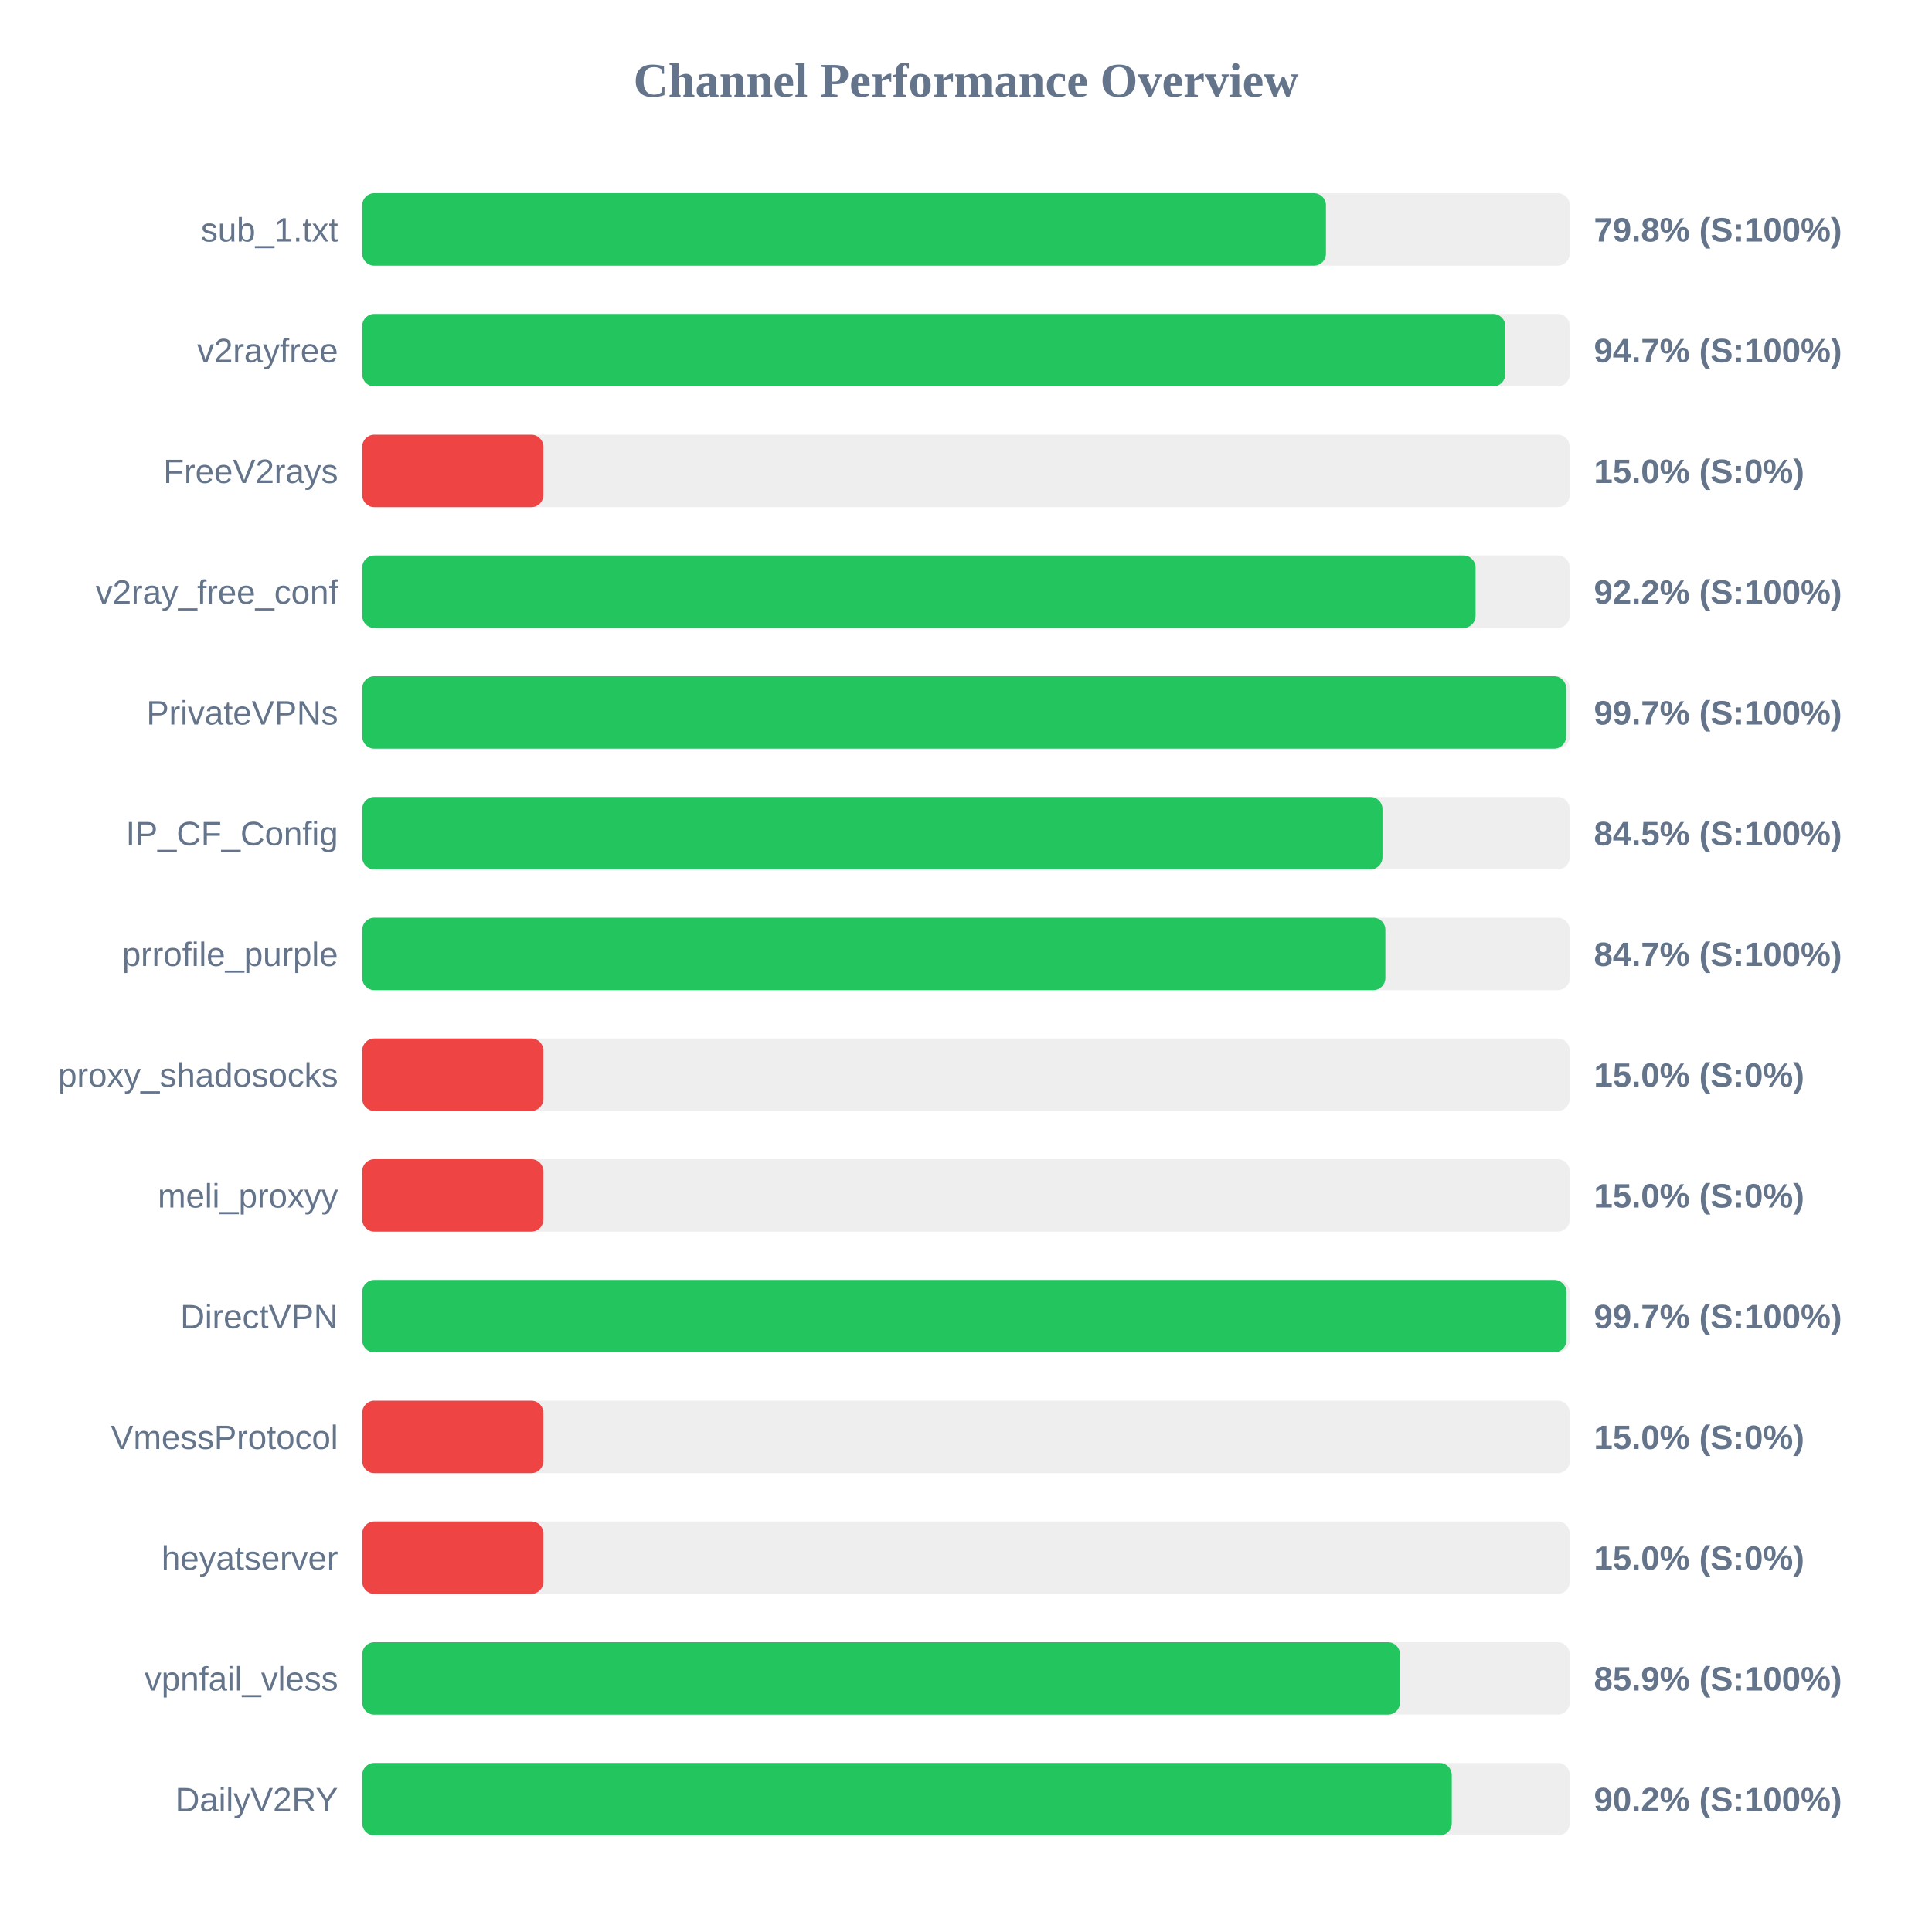
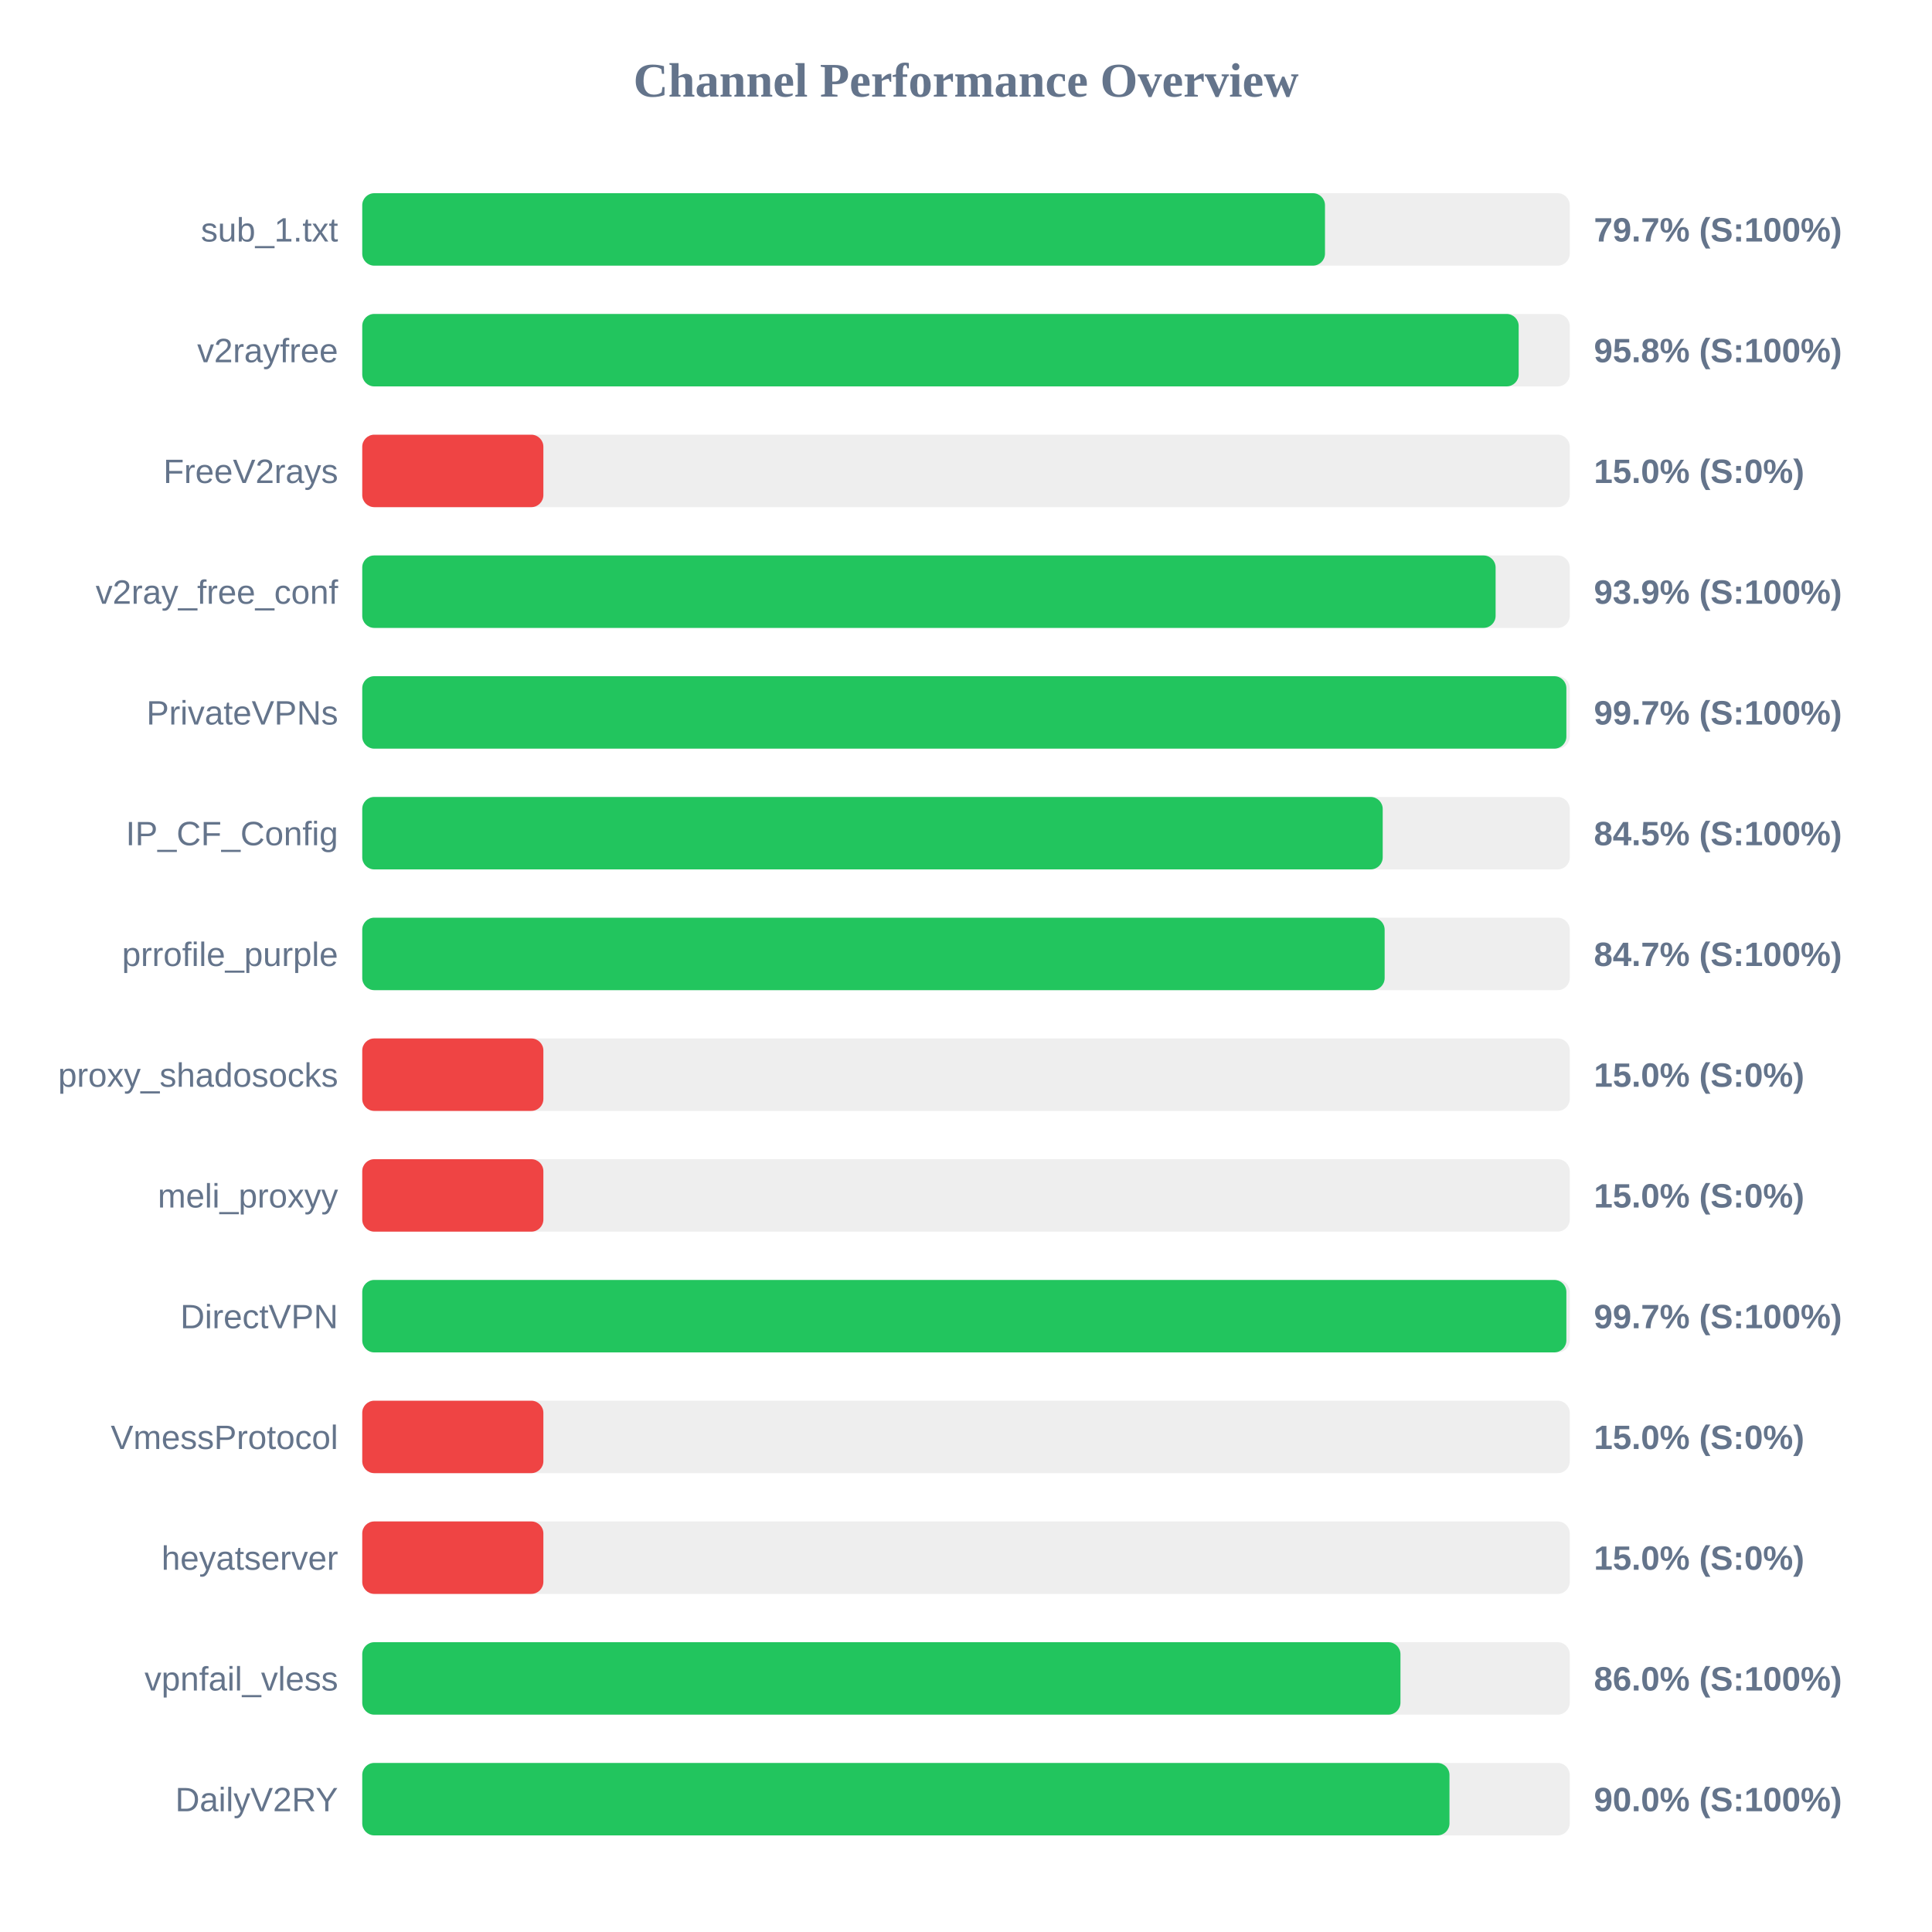
<svg xmlns="http://www.w3.org/2000/svg" width="800" height="800" version="1.1">
  <style>
        .row { font: 14px Arial; fill: #64748b; }
        .score { font: bold 14px Arial; fill: #64748b; }
    </style>
  <text x="400" y="40" text-anchor="middle" font-size="20px" font-weight="bold" fill="#64748b">Channel Performance Overview</text>
  <rect x="150" y="80" width="500" height="30" fill="#eee" rx="5" />
-   <rect x="150" y="80" width="399.05" height="30" fill="#22c55e" rx="5" />
+   <rect x="150" y="80" width="398.65" height="30" fill="#22c55e" rx="5" />
  <text x="140" y="100" text-anchor="end" class="row">sub_1.txt</text>
-   <text x="660" y="100" text-anchor="start" class="score">79.8% (S:100%)</text>
+   <text x="660" y="100" text-anchor="start" class="score">79.7% (S:100%)</text>
  <rect x="150" y="130" width="500" height="30" fill="#eee" rx="5" />
-   <rect x="150" y="130" width="473.3" height="30" fill="#22c55e" rx="5" />
+   <rect x="150" y="130" width="478.85" height="30" fill="#22c55e" rx="5" />
  <text x="140" y="150" text-anchor="end" class="row">v2rayfree</text>
-   <text x="660" y="150" text-anchor="start" class="score">94.7% (S:100%)</text>
+   <text x="660" y="150" text-anchor="start" class="score">95.8% (S:100%)</text>
  <rect x="150" y="180" width="500" height="30" fill="#eee" rx="5" />
  <rect x="150" y="180" width="75.0" height="30" fill="#ef4444" rx="5" />
  <text x="140" y="200" text-anchor="end" class="row">FreeV2rays</text>
  <text x="660" y="200" text-anchor="start" class="score">15.0% (S:0%)</text>
  <rect x="150" y="230" width="500" height="30" fill="#eee" rx="5" />
-   <rect x="150" y="230" width="461.0" height="30" fill="#22c55e" rx="5" />
+   <rect x="150" y="230" width="469.3" height="30" fill="#22c55e" rx="5" />
  <text x="140" y="250" text-anchor="end" class="row">v2ray_free_conf</text>
-   <text x="660" y="250" text-anchor="start" class="score">92.2% (S:100%)</text>
+   <text x="660" y="250" text-anchor="start" class="score">93.9% (S:100%)</text>
  <rect x="150" y="280" width="500" height="30" fill="#eee" rx="5" />
-   <rect x="150" y="280" width="498.5" height="30" fill="#22c55e" rx="5" />
+   <rect x="150" y="280" width="498.6" height="30" fill="#22c55e" rx="5" />
  <text x="140" y="300" text-anchor="end" class="row">PrivateVPNs</text>
  <text x="660" y="300" text-anchor="start" class="score">99.7% (S:100%)</text>
  <rect x="150" y="330" width="500" height="30" fill="#eee" rx="5" />
-   <rect x="150" y="330" width="422.45" height="30" fill="#22c55e" rx="5" />
+   <rect x="150" y="330" width="422.55" height="30" fill="#22c55e" rx="5" />
  <text x="140" y="350" text-anchor="end" class="row">IP_CF_Config</text>
  <text x="660" y="350" text-anchor="start" class="score">84.5% (S:100%)</text>
  <rect x="150" y="380" width="500" height="30" fill="#eee" rx="5" />
-   <rect x="150" y="380" width="423.65" height="30" fill="#22c55e" rx="5" />
+   <rect x="150" y="380" width="423.35" height="30" fill="#22c55e" rx="5" />
  <text x="140" y="400" text-anchor="end" class="row">prrofile_purple</text>
  <text x="660" y="400" text-anchor="start" class="score">84.7% (S:100%)</text>
  <rect x="150" y="430" width="500" height="30" fill="#eee" rx="5" />
  <rect x="150" y="430" width="75.0" height="30" fill="#ef4444" rx="5" />
  <text x="140" y="450" text-anchor="end" class="row">proxy_shadosocks</text>
  <text x="660" y="450" text-anchor="start" class="score">15.0% (S:0%)</text>
  <rect x="150" y="480" width="500" height="30" fill="#eee" rx="5" />
  <rect x="150" y="480" width="75.0" height="30" fill="#ef4444" rx="5" />
  <text x="140" y="500" text-anchor="end" class="row">meli_proxyy</text>
  <text x="660" y="500" text-anchor="start" class="score">15.0% (S:0%)</text>
  <rect x="150" y="530" width="500" height="30" fill="#eee" rx="5" />
  <rect x="150" y="530" width="498.6" height="30" fill="#22c55e" rx="5" />
  <text x="140" y="550" text-anchor="end" class="row">DirectVPN</text>
  <text x="660" y="550" text-anchor="start" class="score">99.7% (S:100%)</text>
  <rect x="150" y="580" width="500" height="30" fill="#eee" rx="5" />
  <rect x="150" y="580" width="75.0" height="30" fill="#ef4444" rx="5" />
  <text x="140" y="600" text-anchor="end" class="row">VmessProtocol</text>
  <text x="660" y="600" text-anchor="start" class="score">15.0% (S:0%)</text>
  <rect x="150" y="630" width="500" height="30" fill="#eee" rx="5" />
  <rect x="150" y="630" width="75.0" height="30" fill="#ef4444" rx="5" />
  <text x="140" y="650" text-anchor="end" class="row">heyatserver</text>
  <text x="660" y="650" text-anchor="start" class="score">15.0% (S:0%)</text>
  <rect x="150" y="680" width="500" height="30" fill="#eee" rx="5" />
-   <rect x="150" y="680" width="429.7" height="30" fill="#22c55e" rx="5" />
+   <rect x="150" y="680" width="429.9" height="30" fill="#22c55e" rx="5" />
  <text x="140" y="700" text-anchor="end" class="row">vpnfail_vless</text>
-   <text x="660" y="700" text-anchor="start" class="score">85.9% (S:100%)</text>
+   <text x="660" y="700" text-anchor="start" class="score">86.0% (S:100%)</text>
  <rect x="150" y="730" width="500" height="30" fill="#eee" rx="5" />
-   <rect x="150" y="730" width="451.15" height="30" fill="#22c55e" rx="5" />
+   <rect x="150" y="730" width="450.2" height="30" fill="#22c55e" rx="5" />
  <text x="140" y="750" text-anchor="end" class="row">DailyV2RY</text>
-   <text x="660" y="750" text-anchor="start" class="score">90.2% (S:100%)</text>
+   <text x="660" y="750" text-anchor="start" class="score">90.0% (S:100%)</text>
</svg>
